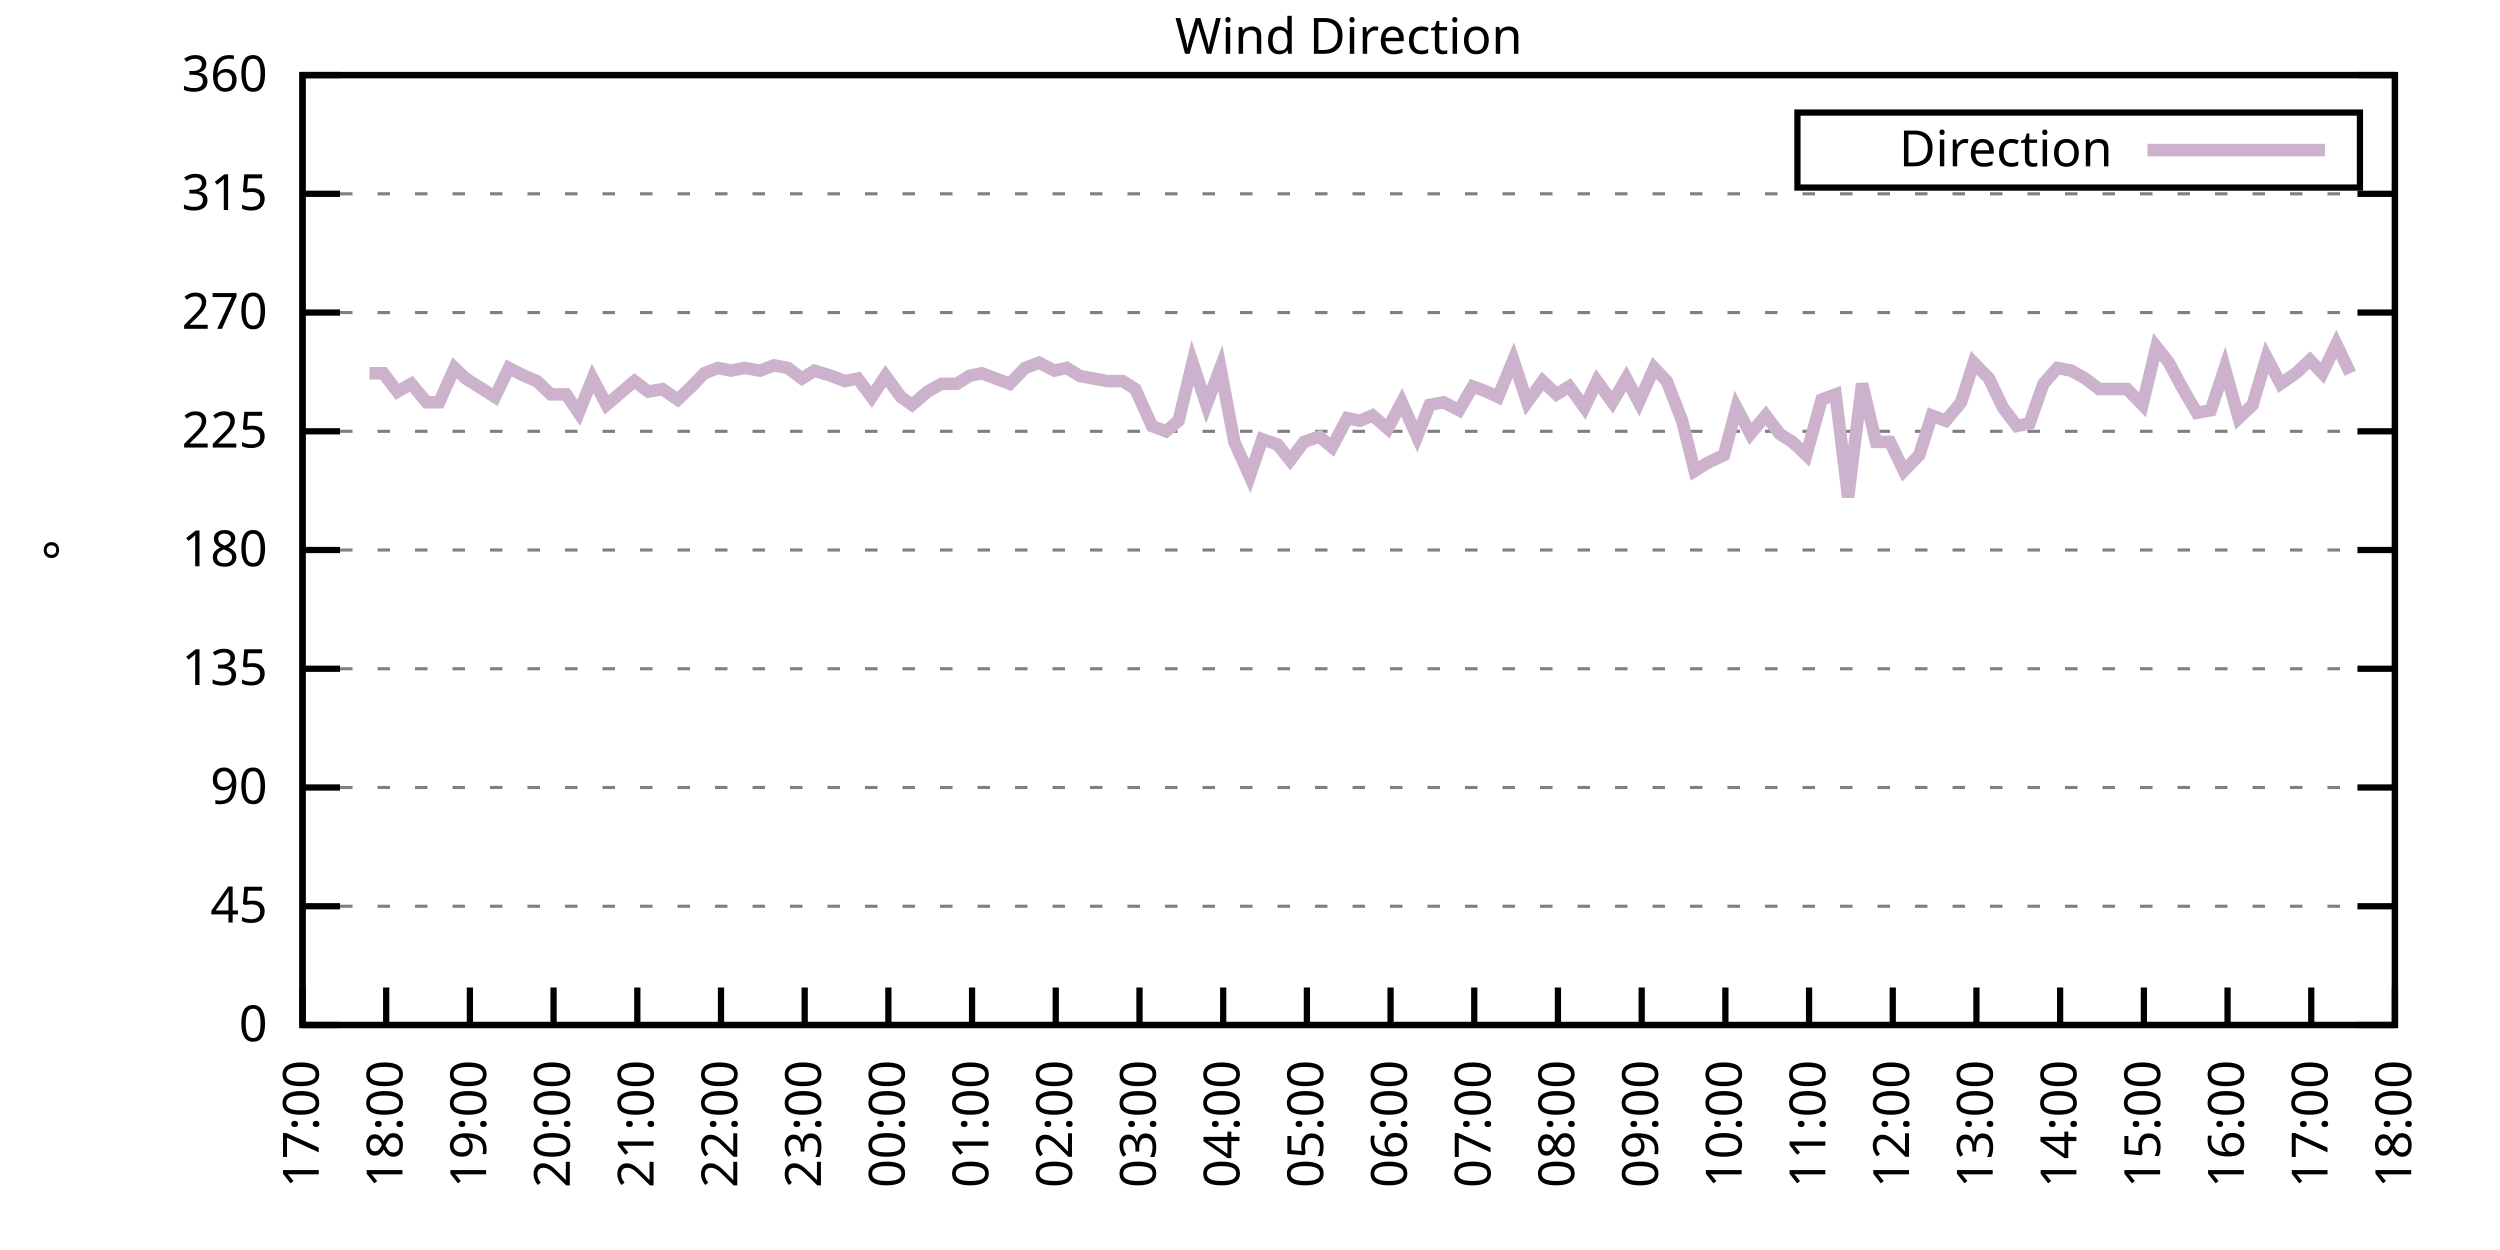
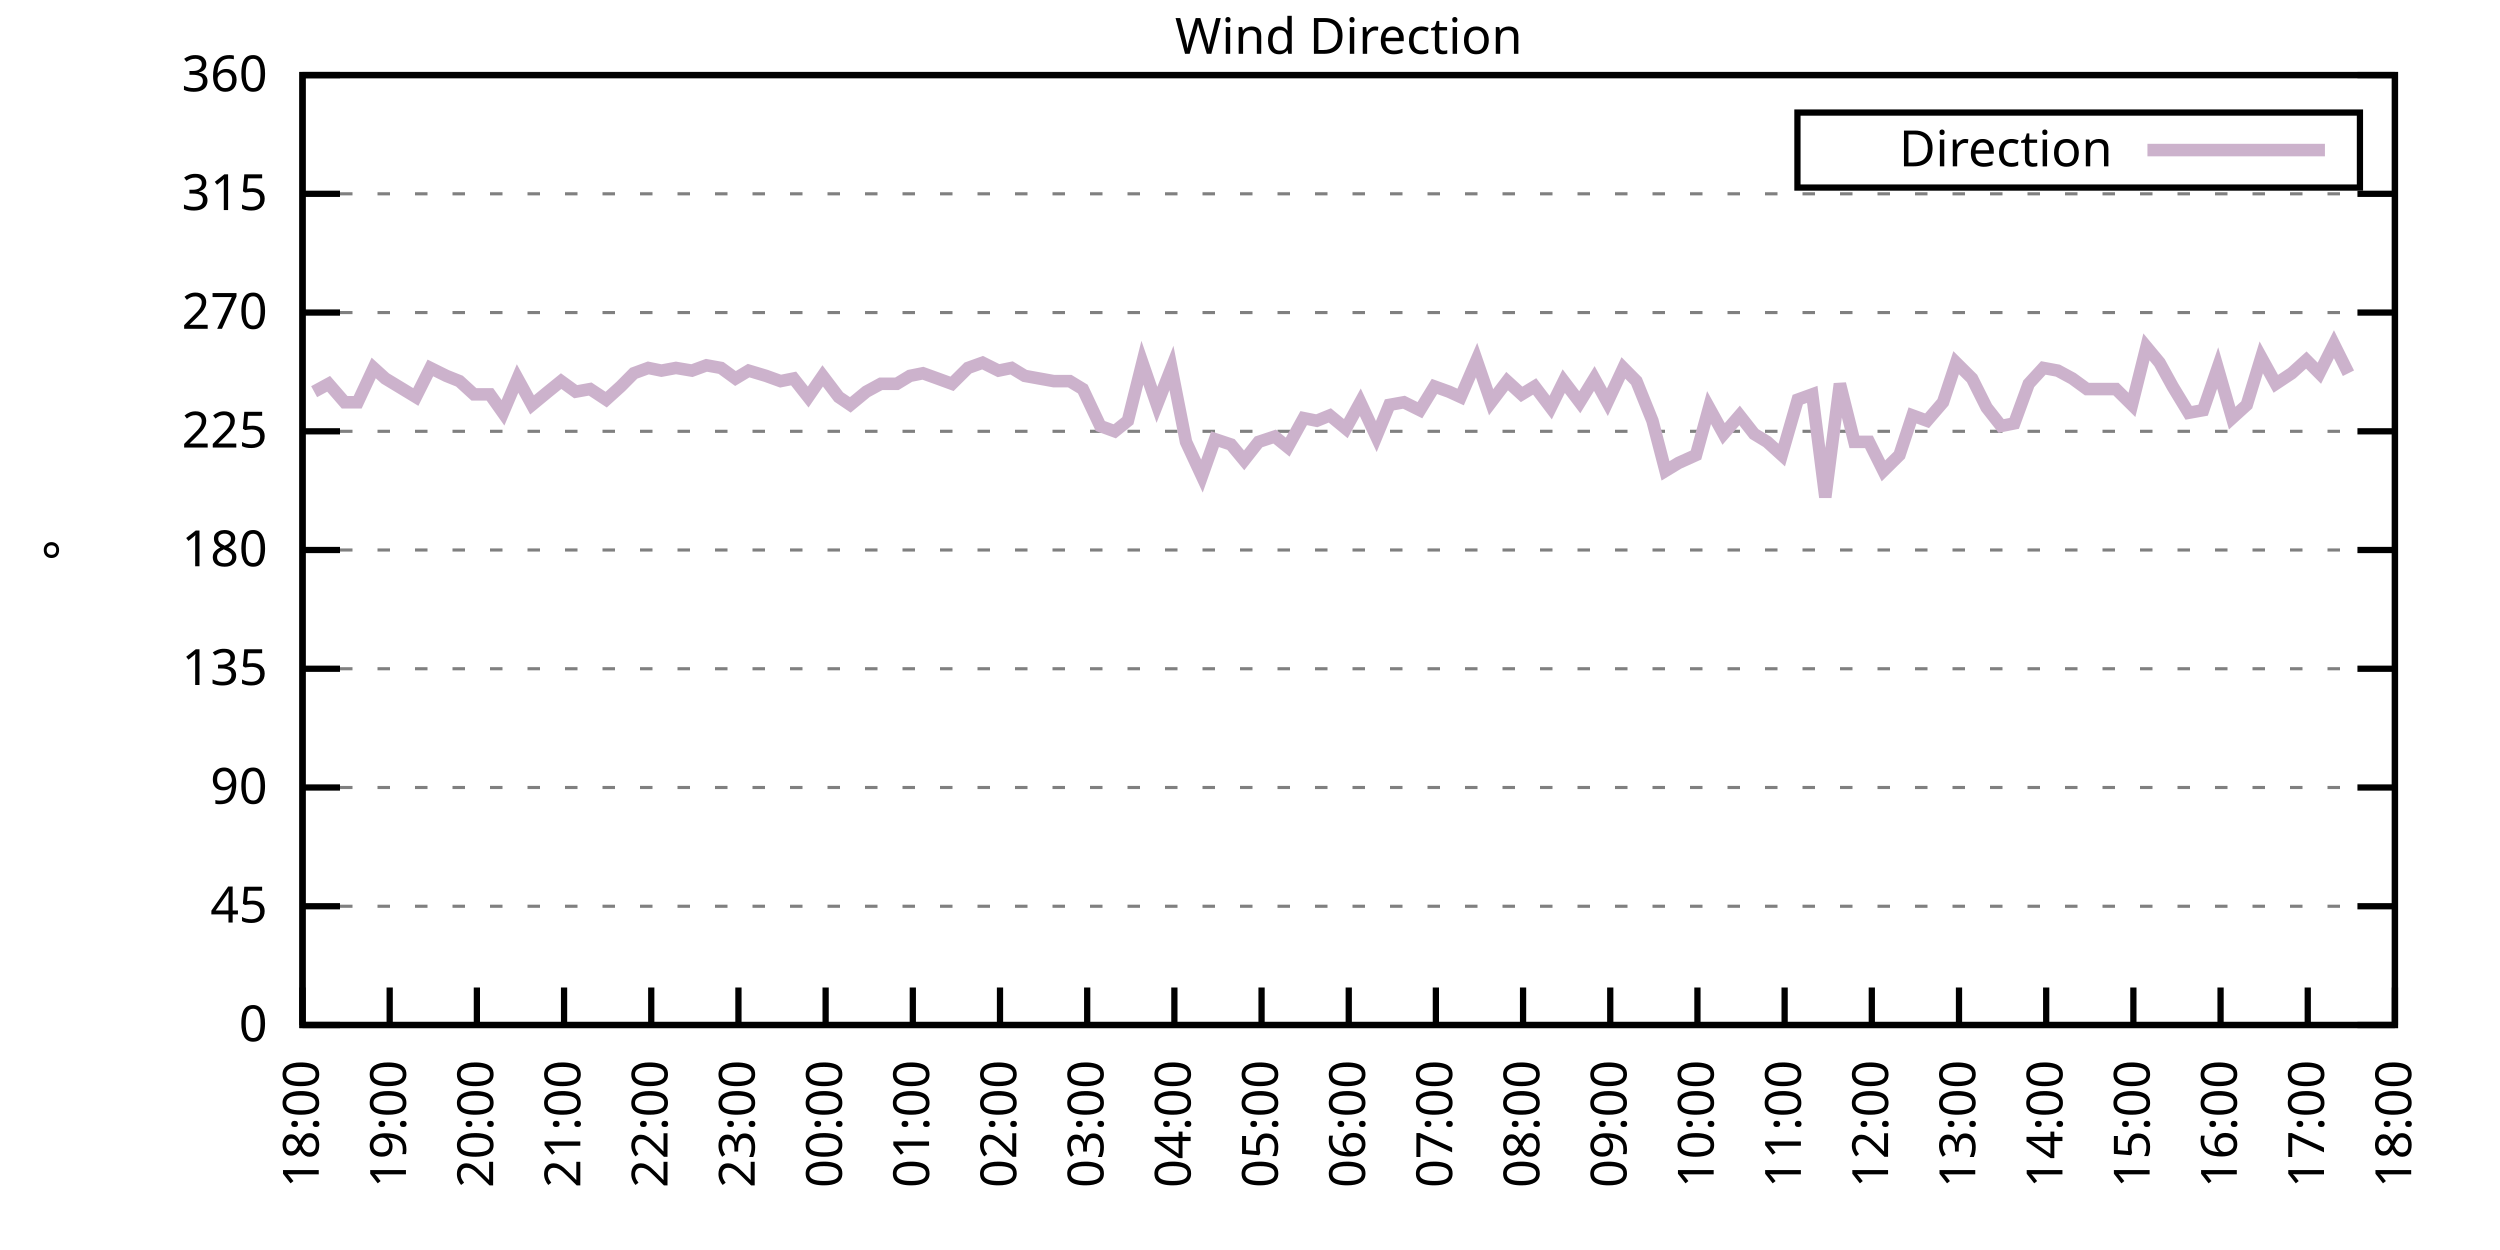
<svg xmlns="http://www.w3.org/2000/svg" xmlns:xlink="http://www.w3.org/1999/xlink" width="400" height="200" viewBox="0 0 400 200">
  <g id="gnuplot_canvas">
    <rect x="0" y="0" width="400" height="200" fill="none" />
    <defs>
      <circle id="gpDot" r="0.5" stroke-width="0.5" stroke="currentColor" />
      <path id="gpPt0" stroke-width="0.333" stroke="currentColor" d="M-1,0 h2 M0,-1 v2" />
      <path id="gpPt1" stroke-width="0.333" stroke="currentColor" d="M-1,-1 L1,1 M1,-1 L-1,1" />
      <path id="gpPt2" stroke-width="0.333" stroke="currentColor" d="M-1,0 L1,0 M0,-1 L0,1 M-1,-1 L1,1 M-1,1 L1,-1" />
      <rect id="gpPt3" stroke-width="0.333" stroke="currentColor" x="-1" y="-1" width="2" height="2" />
      <rect id="gpPt4" stroke-width="0.333" stroke="currentColor" fill="currentColor" x="-1" y="-1" width="2" height="2" />
      <circle id="gpPt5" stroke-width="0.333" stroke="currentColor" cx="0" cy="0" r="1" />
      <use xlink:href="#gpPt5" id="gpPt6" fill="currentColor" stroke="none" />
      <path id="gpPt7" stroke-width="0.333" stroke="currentColor" d="M0,-1.33 L-1.33,0.67 L1.33,0.67 z" />
      <use xlink:href="#gpPt7" id="gpPt8" fill="currentColor" stroke="none" />
      <use xlink:href="#gpPt7" id="gpPt9" stroke="currentColor" transform="rotate(180)" />
      <use xlink:href="#gpPt9" id="gpPt10" fill="currentColor" stroke="none" />
      <use xlink:href="#gpPt3" id="gpPt11" stroke="currentColor" transform="rotate(45)" />
      <use xlink:href="#gpPt11" id="gpPt12" fill="currentColor" stroke="none" />
      <path id="gpPt13" stroke-width="0.333" stroke="currentColor" d="M0,1.330 L1.265,0.411 L0.782,-1.067 L-0.782,-1.076 L-1.265,0.411 z" />
      <use xlink:href="#gpPt13" id="gpPt14" fill="currentColor" stroke="none" />
      <filter id="textbox" filterUnits="objectBoundingBox" x="0" y="0" height="1" width="1">
        <feFlood flood-color="white" flood-opacity="1" result="bgnd" />
        <feComposite in="SourceGraphic" in2="bgnd" operator="atop" />
      </filter>
      <filter id="greybox" filterUnits="objectBoundingBox" x="0" y="0" height="1" width="1">
        <feFlood flood-color="lightgrey" flood-opacity="1" result="grey" />
        <feComposite in="SourceGraphic" in2="grey" operator="atop" />
      </filter>
    </defs>
    <g fill="none" color="white" stroke="currentColor" stroke-width="1.00" stroke-linecap="butt" stroke-linejoin="miter">
</g>
    <g fill="none" color="black" stroke="currentColor" stroke-width="1.00" stroke-linecap="butt" stroke-linejoin="miter">
      <g stroke="none" shape-rendering="crispEdges">
        <polygon fill="rgb(255, 255, 255)" points="48.40,164.00 383.18,164.00 383.18,12.02 48.40,12.02 " />
      </g>
    </g>
    <g fill="none" color="black" stroke="currentColor" stroke-width="1.00" stroke-linecap="butt" stroke-linejoin="miter">
</g>
    <g fill="none" color="black" stroke="black" stroke-width="0.50" stroke-linecap="butt" stroke-linejoin="miter">
</g>
    <g fill="none" color="gray" stroke="currentColor" stroke-width="0.50" stroke-linecap="butt" stroke-linejoin="miter">
      <path stroke="gray" stroke-dasharray="2,4" class="gridline" d="M48.40,164.00 L383.19,164.00  " />
    </g>
    <g fill="none" color="gray" stroke="gray" stroke-width="1.00" stroke-linecap="butt" stroke-linejoin="miter">
</g>
    <g fill="none" color="black" stroke="currentColor" stroke-width="1.00" stroke-linecap="butt" stroke-linejoin="miter">
      <path stroke="black" d="M48.40,164.00 L54.40,164.00 M383.19,164.00 L377.19,164.00  " />
      <g transform="translate(42.80,166.60)" stroke="none" fill="black" font-family="Sans" font-size="8.00" text-anchor="end">
        <text>
          <tspan font-family="Sans"> 0</tspan>
        </text>
      </g>
    </g>
    <g fill="none" color="black" stroke="currentColor" stroke-width="1.00" stroke-linecap="butt" stroke-linejoin="miter">
</g>
    <g fill="none" color="black" stroke="black" stroke-width="0.50" stroke-linecap="butt" stroke-linejoin="miter">
</g>
    <g fill="none" color="gray" stroke="currentColor" stroke-width="0.50" stroke-linecap="butt" stroke-linejoin="miter">
      <path stroke="gray" stroke-dasharray="2,4" class="gridline" d="M48.40,145.00 L383.19,145.00  " />
    </g>
    <g fill="none" color="gray" stroke="gray" stroke-width="1.00" stroke-linecap="butt" stroke-linejoin="miter">
</g>
    <g fill="none" color="black" stroke="currentColor" stroke-width="1.00" stroke-linecap="butt" stroke-linejoin="miter">
      <path stroke="black" d="M48.40,145.00 L54.40,145.00 M383.19,145.00 L377.19,145.00  " />
      <g transform="translate(42.80,147.60)" stroke="none" fill="black" font-family="Sans" font-size="8.00" text-anchor="end">
        <text>
          <tspan font-family="Sans"> 45</tspan>
        </text>
      </g>
    </g>
    <g fill="none" color="black" stroke="currentColor" stroke-width="1.00" stroke-linecap="butt" stroke-linejoin="miter">
</g>
    <g fill="none" color="black" stroke="black" stroke-width="0.50" stroke-linecap="butt" stroke-linejoin="miter">
</g>
    <g fill="none" color="gray" stroke="currentColor" stroke-width="0.50" stroke-linecap="butt" stroke-linejoin="miter">
      <path stroke="gray" stroke-dasharray="2,4" class="gridline" d="M48.40,126.00 L383.19,126.00  " />
    </g>
    <g fill="none" color="gray" stroke="gray" stroke-width="1.00" stroke-linecap="butt" stroke-linejoin="miter">
</g>
    <g fill="none" color="black" stroke="currentColor" stroke-width="1.00" stroke-linecap="butt" stroke-linejoin="miter">
      <path stroke="black" d="M48.40,126.00 L54.40,126.00 M383.19,126.00 L377.19,126.00  " />
      <g transform="translate(42.80,128.60)" stroke="none" fill="black" font-family="Sans" font-size="8.00" text-anchor="end">
        <text>
          <tspan font-family="Sans"> 90</tspan>
        </text>
      </g>
    </g>
    <g fill="none" color="black" stroke="currentColor" stroke-width="1.00" stroke-linecap="butt" stroke-linejoin="miter">
</g>
    <g fill="none" color="black" stroke="black" stroke-width="0.50" stroke-linecap="butt" stroke-linejoin="miter">
</g>
    <g fill="none" color="gray" stroke="currentColor" stroke-width="0.50" stroke-linecap="butt" stroke-linejoin="miter">
      <path stroke="gray" stroke-dasharray="2,4" class="gridline" d="M48.40,107.00 L383.19,107.00  " />
    </g>
    <g fill="none" color="gray" stroke="gray" stroke-width="1.00" stroke-linecap="butt" stroke-linejoin="miter">
</g>
    <g fill="none" color="black" stroke="currentColor" stroke-width="1.00" stroke-linecap="butt" stroke-linejoin="miter">
      <path stroke="black" d="M48.40,107.00 L54.40,107.00 M383.19,107.00 L377.19,107.00  " />
      <g transform="translate(42.80,109.60)" stroke="none" fill="black" font-family="Sans" font-size="8.00" text-anchor="end">
        <text>
          <tspan font-family="Sans"> 135</tspan>
        </text>
      </g>
    </g>
    <g fill="none" color="black" stroke="currentColor" stroke-width="1.00" stroke-linecap="butt" stroke-linejoin="miter">
</g>
    <g fill="none" color="black" stroke="black" stroke-width="0.50" stroke-linecap="butt" stroke-linejoin="miter">
</g>
    <g fill="none" color="gray" stroke="currentColor" stroke-width="0.50" stroke-linecap="butt" stroke-linejoin="miter">
      <path stroke="gray" stroke-dasharray="2,4" class="gridline" d="M48.40,88.00 L383.19,88.00  " />
    </g>
    <g fill="none" color="gray" stroke="gray" stroke-width="1.00" stroke-linecap="butt" stroke-linejoin="miter">
</g>
    <g fill="none" color="black" stroke="currentColor" stroke-width="1.00" stroke-linecap="butt" stroke-linejoin="miter">
      <path stroke="black" d="M48.40,88.00 L54.40,88.00 M383.19,88.00 L377.19,88.00  " />
      <g transform="translate(42.80,90.60)" stroke="none" fill="black" font-family="Sans" font-size="8.00" text-anchor="end">
        <text>
          <tspan font-family="Sans"> 180</tspan>
        </text>
      </g>
    </g>
    <g fill="none" color="black" stroke="currentColor" stroke-width="1.00" stroke-linecap="butt" stroke-linejoin="miter">
</g>
    <g fill="none" color="black" stroke="black" stroke-width="0.50" stroke-linecap="butt" stroke-linejoin="miter">
</g>
    <g fill="none" color="gray" stroke="currentColor" stroke-width="0.50" stroke-linecap="butt" stroke-linejoin="miter">
      <path stroke="gray" stroke-dasharray="2,4" class="gridline" d="M48.40,69.01 L383.19,69.01  " />
    </g>
    <g fill="none" color="gray" stroke="gray" stroke-width="1.00" stroke-linecap="butt" stroke-linejoin="miter">
</g>
    <g fill="none" color="black" stroke="currentColor" stroke-width="1.00" stroke-linecap="butt" stroke-linejoin="miter">
      <path stroke="black" d="M48.40,69.01 L54.40,69.01 M383.19,69.01 L377.19,69.01  " />
      <g transform="translate(42.80,71.61)" stroke="none" fill="black" font-family="Sans" font-size="8.00" text-anchor="end">
        <text>
          <tspan font-family="Sans"> 225</tspan>
        </text>
      </g>
    </g>
    <g fill="none" color="black" stroke="currentColor" stroke-width="1.00" stroke-linecap="butt" stroke-linejoin="miter">
</g>
    <g fill="none" color="black" stroke="black" stroke-width="0.50" stroke-linecap="butt" stroke-linejoin="miter">
</g>
    <g fill="none" color="gray" stroke="currentColor" stroke-width="0.50" stroke-linecap="butt" stroke-linejoin="miter">
      <path stroke="gray" stroke-dasharray="2,4" class="gridline" d="M48.40,50.01 L383.19,50.01  " />
    </g>
    <g fill="none" color="gray" stroke="gray" stroke-width="1.00" stroke-linecap="butt" stroke-linejoin="miter">
</g>
    <g fill="none" color="black" stroke="currentColor" stroke-width="1.00" stroke-linecap="butt" stroke-linejoin="miter">
      <path stroke="black" d="M48.40,50.01 L54.40,50.01 M383.19,50.01 L377.19,50.01  " />
      <g transform="translate(42.80,52.61)" stroke="none" fill="black" font-family="Sans" font-size="8.00" text-anchor="end">
        <text>
          <tspan font-family="Sans"> 270</tspan>
        </text>
      </g>
    </g>
    <g fill="none" color="black" stroke="currentColor" stroke-width="1.00" stroke-linecap="butt" stroke-linejoin="miter">
</g>
    <g fill="none" color="black" stroke="black" stroke-width="0.50" stroke-linecap="butt" stroke-linejoin="miter">
</g>
    <g fill="none" color="gray" stroke="currentColor" stroke-width="0.50" stroke-linecap="butt" stroke-linejoin="miter">
      <path stroke="gray" stroke-dasharray="2,4" class="gridline" d="M48.40,31.01 L383.19,31.01  " />
    </g>
    <g fill="none" color="gray" stroke="gray" stroke-width="1.00" stroke-linecap="butt" stroke-linejoin="miter">
</g>
    <g fill="none" color="black" stroke="currentColor" stroke-width="1.00" stroke-linecap="butt" stroke-linejoin="miter">
      <path stroke="black" d="M48.40,31.01 L54.40,31.01 M383.19,31.01 L377.19,31.01  " />
      <g transform="translate(42.80,33.61)" stroke="none" fill="black" font-family="Sans" font-size="8.00" text-anchor="end">
        <text>
          <tspan font-family="Sans"> 315</tspan>
        </text>
      </g>
    </g>
    <g fill="none" color="black" stroke="currentColor" stroke-width="1.00" stroke-linecap="butt" stroke-linejoin="miter">
</g>
    <g fill="none" color="black" stroke="black" stroke-width="0.50" stroke-linecap="butt" stroke-linejoin="miter">
</g>
    <g fill="none" color="gray" stroke="currentColor" stroke-width="0.50" stroke-linecap="butt" stroke-linejoin="miter">
      <path stroke="gray" stroke-dasharray="2,4" class="gridline" d="M48.40,12.01 L383.19,12.01  " />
    </g>
    <g fill="none" color="gray" stroke="gray" stroke-width="1.00" stroke-linecap="butt" stroke-linejoin="miter">
</g>
    <g fill="none" color="black" stroke="currentColor" stroke-width="1.00" stroke-linecap="butt" stroke-linejoin="miter">
      <path stroke="black" d="M48.40,12.01 L54.40,12.01 M383.19,12.01 L377.19,12.01  " />
      <g transform="translate(42.80,14.61)" stroke="none" fill="black" font-family="Sans" font-size="8.00" text-anchor="end">
        <text>
          <tspan font-family="Sans"> 360</tspan>
        </text>
      </g>
    </g>
    <g fill="none" color="black" stroke="currentColor" stroke-width="1.00" stroke-linecap="butt" stroke-linejoin="miter">
      <path stroke="black" d="M48.40,164.00 L48.40,158.00  " />
      <g transform="translate(51.00,169.60) rotate(270.00)" stroke="none" fill="black" font-family="Sans" font-size="8.00" text-anchor="end">
        <text>
-           <tspan font-family="Sans">17:00</tspan>
-         </text>
-       </g>
-     </g>
-     <g fill="none" color="black" stroke="currentColor" stroke-width="1.00" stroke-linecap="butt" stroke-linejoin="miter">
-       <path stroke="black" d="M61.79,164.00 L61.79,158.00  " />
-       <g transform="translate(64.39,169.60) rotate(270.00)" stroke="none" fill="black" font-family="Sans" font-size="8.00" text-anchor="end">
-         <text>
          <tspan font-family="Sans">18:00</tspan>
        </text>
      </g>
    </g>
    <g fill="none" color="black" stroke="currentColor" stroke-width="1.00" stroke-linecap="butt" stroke-linejoin="miter">
-       <path stroke="black" d="M75.18,164.00 L75.18,158.00  " />
-       <g transform="translate(77.78,169.60) rotate(270.00)" stroke="none" fill="black" font-family="Sans" font-size="8.00" text-anchor="end">
+       <path stroke="black" d="M62.35,164.00 L62.35,158.00  " />
+       <g transform="translate(64.95,169.60) rotate(270.00)" stroke="none" fill="black" font-family="Sans" font-size="8.00" text-anchor="end">
        <text>
          <tspan font-family="Sans">19:00</tspan>
        </text>
      </g>
    </g>
    <g fill="none" color="black" stroke="currentColor" stroke-width="1.00" stroke-linecap="butt" stroke-linejoin="miter">
-       <path stroke="black" d="M88.57,164.00 L88.57,158.00  " />
-       <g transform="translate(91.17,169.60) rotate(270.00)" stroke="none" fill="black" font-family="Sans" font-size="8.00" text-anchor="end">
+       <path stroke="black" d="M76.30,164.00 L76.30,158.00  " />
+       <g transform="translate(78.90,169.60) rotate(270.00)" stroke="none" fill="black" font-family="Sans" font-size="8.00" text-anchor="end">
        <text>
          <tspan font-family="Sans">20:00</tspan>
        </text>
      </g>
    </g>
    <g fill="none" color="black" stroke="currentColor" stroke-width="1.00" stroke-linecap="butt" stroke-linejoin="miter">
-       <path stroke="black" d="M101.97,164.00 L101.97,158.00  " />
-       <g transform="translate(104.57,169.60) rotate(270.00)" stroke="none" fill="black" font-family="Sans" font-size="8.00" text-anchor="end">
+       <path stroke="black" d="M90.25,164.00 L90.25,158.00  " />
+       <g transform="translate(92.85,169.60) rotate(270.00)" stroke="none" fill="black" font-family="Sans" font-size="8.00" text-anchor="end">
        <text>
          <tspan font-family="Sans">21:00</tspan>
        </text>
      </g>
    </g>
    <g fill="none" color="black" stroke="currentColor" stroke-width="1.00" stroke-linecap="butt" stroke-linejoin="miter">
-       <path stroke="black" d="M115.36,164.00 L115.36,158.00  " />
-       <g transform="translate(117.96,169.60) rotate(270.00)" stroke="none" fill="black" font-family="Sans" font-size="8.00" text-anchor="end">
+       <path stroke="black" d="M104.20,164.00 L104.20,158.00  " />
+       <g transform="translate(106.80,169.60) rotate(270.00)" stroke="none" fill="black" font-family="Sans" font-size="8.00" text-anchor="end">
        <text>
          <tspan font-family="Sans">22:00</tspan>
        </text>
      </g>
    </g>
    <g fill="none" color="black" stroke="currentColor" stroke-width="1.00" stroke-linecap="butt" stroke-linejoin="miter">
-       <path stroke="black" d="M128.75,164.00 L128.75,158.00  " />
-       <g transform="translate(131.35,169.60) rotate(270.00)" stroke="none" fill="black" font-family="Sans" font-size="8.00" text-anchor="end">
+       <path stroke="black" d="M118.15,164.00 L118.15,158.00  " />
+       <g transform="translate(120.75,169.60) rotate(270.00)" stroke="none" fill="black" font-family="Sans" font-size="8.00" text-anchor="end">
        <text>
          <tspan font-family="Sans">23:00</tspan>
        </text>
      </g>
    </g>
    <g fill="none" color="black" stroke="currentColor" stroke-width="1.00" stroke-linecap="butt" stroke-linejoin="miter">
-       <path stroke="black" d="M142.14,164.00 L142.14,158.00  " />
-       <g transform="translate(144.74,169.60) rotate(270.00)" stroke="none" fill="black" font-family="Sans" font-size="8.00" text-anchor="end">
+       <path stroke="black" d="M132.10,164.00 L132.10,158.00  " />
+       <g transform="translate(134.70,169.60) rotate(270.00)" stroke="none" fill="black" font-family="Sans" font-size="8.00" text-anchor="end">
        <text>
          <tspan font-family="Sans">00:00</tspan>
        </text>
      </g>
    </g>
    <g fill="none" color="black" stroke="currentColor" stroke-width="1.00" stroke-linecap="butt" stroke-linejoin="miter">
-       <path stroke="black" d="M155.53,164.00 L155.53,158.00  " />
-       <g transform="translate(158.13,169.60) rotate(270.00)" stroke="none" fill="black" font-family="Sans" font-size="8.00" text-anchor="end">
+       <path stroke="black" d="M146.05,164.00 L146.05,158.00  " />
+       <g transform="translate(148.65,169.60) rotate(270.00)" stroke="none" fill="black" font-family="Sans" font-size="8.00" text-anchor="end">
        <text>
          <tspan font-family="Sans">01:00</tspan>
        </text>
      </g>
    </g>
    <g fill="none" color="black" stroke="currentColor" stroke-width="1.00" stroke-linecap="butt" stroke-linejoin="miter">
-       <path stroke="black" d="M168.92,164.00 L168.92,158.00  " />
-       <g transform="translate(171.52,169.60) rotate(270.00)" stroke="none" fill="black" font-family="Sans" font-size="8.00" text-anchor="end">
+       <path stroke="black" d="M160.00,164.00 L160.00,158.00  " />
+       <g transform="translate(162.60,169.60) rotate(270.00)" stroke="none" fill="black" font-family="Sans" font-size="8.00" text-anchor="end">
        <text>
          <tspan font-family="Sans">02:00</tspan>
        </text>
      </g>
    </g>
    <g fill="none" color="black" stroke="currentColor" stroke-width="1.00" stroke-linecap="butt" stroke-linejoin="miter">
-       <path stroke="black" d="M182.32,164.00 L182.32,158.00  " />
-       <g transform="translate(184.92,169.60) rotate(270.00)" stroke="none" fill="black" font-family="Sans" font-size="8.00" text-anchor="end">
+       <path stroke="black" d="M173.95,164.00 L173.95,158.00  " />
+       <g transform="translate(176.55,169.60) rotate(270.00)" stroke="none" fill="black" font-family="Sans" font-size="8.00" text-anchor="end">
        <text>
          <tspan font-family="Sans">03:00</tspan>
        </text>
      </g>
    </g>
    <g fill="none" color="black" stroke="currentColor" stroke-width="1.00" stroke-linecap="butt" stroke-linejoin="miter">
-       <path stroke="black" d="M195.71,164.00 L195.71,158.00  " />
-       <g transform="translate(198.31,169.60) rotate(270.00)" stroke="none" fill="black" font-family="Sans" font-size="8.00" text-anchor="end">
+       <path stroke="black" d="M187.90,164.00 L187.90,158.00  " />
+       <g transform="translate(190.50,169.60) rotate(270.00)" stroke="none" fill="black" font-family="Sans" font-size="8.00" text-anchor="end">
        <text>
          <tspan font-family="Sans">04:00</tspan>
        </text>
      </g>
    </g>
    <g fill="none" color="black" stroke="currentColor" stroke-width="1.00" stroke-linecap="butt" stroke-linejoin="miter">
-       <path stroke="black" d="M209.10,164.00 L209.10,158.00  " />
-       <g transform="translate(211.70,169.60) rotate(270.00)" stroke="none" fill="black" font-family="Sans" font-size="8.00" text-anchor="end">
+       <path stroke="black" d="M201.85,164.00 L201.85,158.00  " />
+       <g transform="translate(204.45,169.60) rotate(270.00)" stroke="none" fill="black" font-family="Sans" font-size="8.00" text-anchor="end">
        <text>
          <tspan font-family="Sans">05:00</tspan>
        </text>
      </g>
    </g>
    <g fill="none" color="black" stroke="currentColor" stroke-width="1.00" stroke-linecap="butt" stroke-linejoin="miter">
-       <path stroke="black" d="M222.49,164.00 L222.49,158.00  " />
-       <g transform="translate(225.09,169.60) rotate(270.00)" stroke="none" fill="black" font-family="Sans" font-size="8.00" text-anchor="end">
+       <path stroke="black" d="M215.80,164.00 L215.80,158.00  " />
+       <g transform="translate(218.40,169.60) rotate(270.00)" stroke="none" fill="black" font-family="Sans" font-size="8.00" text-anchor="end">
        <text>
          <tspan font-family="Sans">06:00</tspan>
        </text>
      </g>
    </g>
    <g fill="none" color="black" stroke="currentColor" stroke-width="1.00" stroke-linecap="butt" stroke-linejoin="miter">
-       <path stroke="black" d="M235.88,164.00 L235.88,158.00  " />
-       <g transform="translate(238.48,169.60) rotate(270.00)" stroke="none" fill="black" font-family="Sans" font-size="8.00" text-anchor="end">
+       <path stroke="black" d="M229.74,164.00 L229.74,158.00  " />
+       <g transform="translate(232.34,169.60) rotate(270.00)" stroke="none" fill="black" font-family="Sans" font-size="8.00" text-anchor="end">
        <text>
          <tspan font-family="Sans">07:00</tspan>
        </text>
      </g>
    </g>
    <g fill="none" color="black" stroke="currentColor" stroke-width="1.00" stroke-linecap="butt" stroke-linejoin="miter">
-       <path stroke="black" d="M249.27,164.00 L249.27,158.00  " />
-       <g transform="translate(251.87,169.60) rotate(270.00)" stroke="none" fill="black" font-family="Sans" font-size="8.00" text-anchor="end">
+       <path stroke="black" d="M243.69,164.00 L243.69,158.00  " />
+       <g transform="translate(246.29,169.60) rotate(270.00)" stroke="none" fill="black" font-family="Sans" font-size="8.00" text-anchor="end">
        <text>
          <tspan font-family="Sans">08:00</tspan>
        </text>
      </g>
    </g>
    <g fill="none" color="black" stroke="currentColor" stroke-width="1.00" stroke-linecap="butt" stroke-linejoin="miter">
-       <path stroke="black" d="M262.67,164.00 L262.67,158.00  " />
-       <g transform="translate(265.27,169.60) rotate(270.00)" stroke="none" fill="black" font-family="Sans" font-size="8.00" text-anchor="end">
+       <path stroke="black" d="M257.64,164.00 L257.64,158.00  " />
+       <g transform="translate(260.24,169.60) rotate(270.00)" stroke="none" fill="black" font-family="Sans" font-size="8.00" text-anchor="end">
        <text>
          <tspan font-family="Sans">09:00</tspan>
        </text>
      </g>
    </g>
    <g fill="none" color="black" stroke="currentColor" stroke-width="1.00" stroke-linecap="butt" stroke-linejoin="miter">
-       <path stroke="black" d="M276.06,164.00 L276.06,158.00  " />
-       <g transform="translate(278.66,169.60) rotate(270.00)" stroke="none" fill="black" font-family="Sans" font-size="8.00" text-anchor="end">
+       <path stroke="black" d="M271.59,164.00 L271.59,158.00  " />
+       <g transform="translate(274.19,169.60) rotate(270.00)" stroke="none" fill="black" font-family="Sans" font-size="8.00" text-anchor="end">
        <text>
          <tspan font-family="Sans">10:00</tspan>
        </text>
      </g>
    </g>
    <g fill="none" color="black" stroke="currentColor" stroke-width="1.00" stroke-linecap="butt" stroke-linejoin="miter">
-       <path stroke="black" d="M289.45,164.00 L289.45,158.00  " />
-       <g transform="translate(292.05,169.60) rotate(270.00)" stroke="none" fill="black" font-family="Sans" font-size="8.00" text-anchor="end">
+       <path stroke="black" d="M285.54,164.00 L285.54,158.00  " />
+       <g transform="translate(288.14,169.60) rotate(270.00)" stroke="none" fill="black" font-family="Sans" font-size="8.00" text-anchor="end">
        <text>
          <tspan font-family="Sans">11:00</tspan>
        </text>
      </g>
    </g>
    <g fill="none" color="black" stroke="currentColor" stroke-width="1.00" stroke-linecap="butt" stroke-linejoin="miter">
-       <path stroke="black" d="M302.84,164.00 L302.84,158.00  " />
-       <g transform="translate(305.44,169.60) rotate(270.00)" stroke="none" fill="black" font-family="Sans" font-size="8.00" text-anchor="end">
+       <path stroke="black" d="M299.49,164.00 L299.49,158.00  " />
+       <g transform="translate(302.09,169.60) rotate(270.00)" stroke="none" fill="black" font-family="Sans" font-size="8.00" text-anchor="end">
        <text>
          <tspan font-family="Sans">12:00</tspan>
        </text>
      </g>
    </g>
    <g fill="none" color="black" stroke="currentColor" stroke-width="1.00" stroke-linecap="butt" stroke-linejoin="miter">
-       <path stroke="black" d="M316.23,164.00 L316.23,158.00  " />
-       <g transform="translate(318.83,169.60) rotate(270.00)" stroke="none" fill="black" font-family="Sans" font-size="8.00" text-anchor="end">
+       <path stroke="black" d="M313.44,164.00 L313.44,158.00  " />
+       <g transform="translate(316.04,169.60) rotate(270.00)" stroke="none" fill="black" font-family="Sans" font-size="8.00" text-anchor="end">
        <text>
          <tspan font-family="Sans">13:00</tspan>
        </text>
      </g>
    </g>
    <g fill="none" color="black" stroke="currentColor" stroke-width="1.00" stroke-linecap="butt" stroke-linejoin="miter">
-       <path stroke="black" d="M329.62,164.00 L329.62,158.00  " />
-       <g transform="translate(332.22,169.60) rotate(270.00)" stroke="none" fill="black" font-family="Sans" font-size="8.00" text-anchor="end">
+       <path stroke="black" d="M327.39,164.00 L327.39,158.00  " />
+       <g transform="translate(329.99,169.60) rotate(270.00)" stroke="none" fill="black" font-family="Sans" font-size="8.00" text-anchor="end">
        <text>
          <tspan font-family="Sans">14:00</tspan>
        </text>
      </g>
    </g>
    <g fill="none" color="black" stroke="currentColor" stroke-width="1.00" stroke-linecap="butt" stroke-linejoin="miter">
-       <path stroke="black" d="M343.02,164.00 L343.02,158.00  " />
-       <g transform="translate(345.62,169.60) rotate(270.00)" stroke="none" fill="black" font-family="Sans" font-size="8.00" text-anchor="end">
+       <path stroke="black" d="M341.34,164.00 L341.34,158.00  " />
+       <g transform="translate(343.94,169.60) rotate(270.00)" stroke="none" fill="black" font-family="Sans" font-size="8.00" text-anchor="end">
        <text>
          <tspan font-family="Sans">15:00</tspan>
        </text>
      </g>
    </g>
    <g fill="none" color="black" stroke="currentColor" stroke-width="1.00" stroke-linecap="butt" stroke-linejoin="miter">
-       <path stroke="black" d="M356.41,164.00 L356.41,158.00  " />
-       <g transform="translate(359.01,169.60) rotate(270.00)" stroke="none" fill="black" font-family="Sans" font-size="8.00" text-anchor="end">
+       <path stroke="black" d="M355.29,164.00 L355.29,158.00  " />
+       <g transform="translate(357.89,169.60) rotate(270.00)" stroke="none" fill="black" font-family="Sans" font-size="8.00" text-anchor="end">
        <text>
          <tspan font-family="Sans">16:00</tspan>
        </text>
      </g>
    </g>
    <g fill="none" color="black" stroke="currentColor" stroke-width="1.00" stroke-linecap="butt" stroke-linejoin="miter">
-       <path stroke="black" d="M369.80,164.00 L369.80,158.00  " />
-       <g transform="translate(372.40,169.60) rotate(270.00)" stroke="none" fill="black" font-family="Sans" font-size="8.00" text-anchor="end">
+       <path stroke="black" d="M369.24,164.00 L369.24,158.00  " />
+       <g transform="translate(371.84,169.60) rotate(270.00)" stroke="none" fill="black" font-family="Sans" font-size="8.00" text-anchor="end">
        <text>
          <tspan font-family="Sans">17:00</tspan>
        </text>
      </g>
    </g>
    <g fill="none" color="black" stroke="currentColor" stroke-width="1.00" stroke-linecap="butt" stroke-linejoin="miter">
      <path stroke="black" d="M383.19,164.00 L383.19,158.00  " />
      <g transform="translate(385.79,169.60) rotate(270.00)" stroke="none" fill="black" font-family="Sans" font-size="8.00" text-anchor="end">
        <text>
          <tspan font-family="Sans">18:00</tspan>
        </text>
      </g>
    </g>
    <g fill="none" color="black" stroke="currentColor" stroke-width="1.00" stroke-linecap="butt" stroke-linejoin="miter">
</g>
    <g fill="none" color="black" stroke="currentColor" stroke-width="1.00" stroke-linecap="butt" stroke-linejoin="miter">
      <path stroke="black" d="M48.40,12.01 L48.40,164.00 L383.19,164.00 L383.19,12.01 L48.40,12.01 Z  " />
    </g>
    <g fill="none" color="black" stroke="currentColor" stroke-width="1.00" stroke-linecap="butt" stroke-linejoin="miter">
</g>
    <g fill="none" color="black" stroke="currentColor" stroke-width="1.00" stroke-linecap="butt" stroke-linejoin="miter">
      <path stroke="black" d="M287.59,30.01 L287.59,18.01 L377.59,18.01 L377.59,30.01 L287.59,30.01 Z  " />
    </g>
    <g id="Wind_direction_plot_1">
      <g fill="none" color="white" stroke="black" stroke-width="2.00" stroke-linecap="butt" stroke-linejoin="miter">
</g>
      <g fill="none" color="black" stroke="currentColor" stroke-width="2.00" stroke-linecap="butt" stroke-linejoin="miter">
        <g transform="translate(337.99,26.61)" stroke="none" fill="black" font-family="Sans" font-size="8.00" text-anchor="end">
          <text>
            <tspan font-family="Sans">Direction</tspan>
          </text>
        </g>
      </g>
      <g fill="none" color="black" stroke="currentColor" stroke-width="2.00" stroke-linecap="butt" stroke-linejoin="miter">
-         <path stroke="rgb(204, 178, 204)" d="M343.59,24.01 L371.99,24.01 M59.11,59.72 L61.35,59.72 L63.58,62.67 L65.81,61.41 L68.26,64.36 L70.27,64.36   L72.73,58.87 L74.51,60.56 L77.19,62.25 L79.20,63.52 L81.43,58.87 L83.89,60.14 L85.90,60.98 L88.13,63.10   L90.58,63.10 L92.59,66.05 L94.82,60.56 L97.06,64.78 L99.51,62.67 L101.52,60.98 L103.75,62.67 L105.98,62.25   L108.44,63.94 L110.67,61.83 L112.68,59.72 L114.91,58.87 L116.92,59.30 L119.15,58.87 L121.61,59.30 L123.84,58.45   L126.07,58.87 L128.30,60.56 L130.31,59.30 L132.99,60.14 L135.22,60.98 L137.23,60.56 L139.46,63.52 L141.69,60.14   L144.15,63.52 L145.94,64.78 L148.39,62.67 L150.62,61.41 L153.08,61.41 L155.09,60.14 L157.10,59.72 L159.33,60.56   L161.56,61.41 L164.01,58.87 L166.25,58.03 L168.70,59.30 L170.71,58.87 L172.72,60.14 L174.95,60.56 L177.18,60.98   L179.64,60.98 L181.65,62.25 L184.32,68.16 L186.56,69.01 L188.57,67.32 L190.80,58.03 L193.03,64.78 L195.26,58.87   L197.49,70.70 L199.95,76.18 L201.96,70.27 L204.41,71.12 L206.42,73.65 L208.65,70.70 L211.11,69.85 L213.12,71.54   L215.57,66.90 L217.58,67.32 L219.59,66.47 L222.04,68.58 L224.28,64.36 L226.73,69.85 L228.74,64.78 L230.97,64.36   L233.43,65.63 L235.66,61.83 L237.89,62.67 L239.68,63.52 L242.13,57.61 L244.36,64.36 L246.82,60.98 L249.05,63.10   L251.06,61.83 L253.51,65.21 L255.52,60.98 L257.98,64.36 L260.21,60.56 L262.22,64.36 L264.67,58.87 L266.68,60.98   L269.14,67.32 L271.15,75.34 L273.16,74.07 L275.83,72.81 L277.84,65.21 L280.07,69.43 L282.53,66.47 L284.76,69.43   L286.77,70.70 L289.00,72.81 L291.46,63.94 L293.69,63.10 L295.70,79.56 L297.93,61.41 L300.16,70.70 L302.39,70.70   L304.63,75.34 L307.08,72.81 L309.09,66.47 L311.32,67.32 L313.78,64.36 L315.79,58.03 L318.24,60.56 L320.47,65.21   L322.70,68.16 L324.71,67.74 L326.95,61.41 L329.18,58.87 L331.41,59.30 L333.64,60.56 L335.87,62.25 L340.34,62.25   L342.79,64.78 L345.02,55.50 L347.03,58.03 L349.04,61.83 L351.50,66.05 L353.73,65.63 L355.96,58.87 L358.19,66.90   L360.42,64.78 L362.66,57.18 L364.89,61.41 L367.34,59.72 L369.58,57.61 L371.58,59.72 L373.82,55.07 L376.05,59.72    " />
+         <path stroke="rgb(204, 178, 204)" d="M343.59,24.01 L371.99,24.01 M50.26,62.67 L52.58,61.41 L55.14,64.36 L57.23,64.36 L59.79,58.87 L61.65,60.56   L64.44,62.25 L66.53,63.52 L68.86,58.87 L71.42,60.14 L73.51,60.98 L75.83,63.10 L78.39,63.10 L80.48,66.05   L82.81,60.56 L85.13,64.78 L87.69,62.67 L89.78,60.98 L92.11,62.67 L94.43,62.25 L96.99,63.94 L99.32,61.83   L101.41,59.72 L103.73,58.87 L105.83,59.30 L108.15,58.87 L110.71,59.30 L113.03,58.45 L115.36,58.87 L117.68,60.56   L119.78,59.30 L122.57,60.14 L124.89,60.98 L126.98,60.56 L129.31,63.52 L131.63,60.14 L134.19,63.52 L136.05,64.78   L138.61,62.67 L140.93,61.41 L143.49,61.41 L145.58,60.14 L147.67,59.72 L150.00,60.56 L152.32,61.41 L154.88,58.87   L157.21,58.03 L159.76,59.30 L161.86,58.87 L163.95,60.14 L166.27,60.56 L168.60,60.98 L171.16,60.98 L173.25,62.25   L176.04,68.16 L178.36,69.01 L180.46,67.32 L182.78,58.03 L185.11,64.78 L187.43,58.87 L189.76,70.70 L192.31,76.18   L194.41,70.27 L196.96,71.12 L199.06,73.65 L201.38,70.70 L203.94,69.85 L206.03,71.54 L208.59,66.90 L210.68,67.32   L212.77,66.47 L215.33,68.58 L217.65,64.36 L220.21,69.85 L222.30,64.78 L224.63,64.36 L227.19,65.63 L229.51,61.83   L231.84,62.67 L233.70,63.52 L236.25,57.61 L238.58,64.36 L241.14,60.98 L243.46,63.10 L245.55,61.83 L248.11,65.21   L250.20,60.98 L252.76,64.36 L255.09,60.56 L257.18,64.36 L259.74,58.87 L261.83,60.98 L264.39,67.32 L266.48,75.34   L268.57,74.07 L271.36,72.81 L273.45,65.21 L275.78,69.43 L278.34,66.47 L280.66,69.43 L282.75,70.70 L285.08,72.81   L287.64,63.94 L289.96,63.10 L292.05,79.56 L294.38,61.41 L296.70,70.70 L299.03,70.70 L301.35,75.34 L303.91,72.81   L306.00,66.47 L308.33,67.32 L310.88,64.36 L312.98,58.03 L315.53,60.56 L317.86,65.21 L320.18,68.16 L322.28,67.74   L324.60,61.41 L326.93,58.87 L329.25,59.30 L331.58,60.56 L333.90,62.25 L338.55,62.25 L341.11,64.78 L343.43,55.50   L345.53,58.03 L347.62,61.83 L350.18,66.05 L352.50,65.63 L354.83,58.87 L357.15,66.90 L359.48,64.78 L361.80,57.18   L364.13,61.41 L366.68,59.72 L369.01,57.61 L371.10,59.72 L373.43,55.07 L375.75,59.72  " />
      </g>
    </g>
    <g fill="none" color="black" stroke="currentColor" stroke-width="2.00" stroke-linecap="butt" stroke-linejoin="miter">
</g>
    <g fill="none" color="black" stroke="black" stroke-width="1.00" stroke-linecap="butt" stroke-linejoin="miter">
</g>
    <g fill="none" color="black" stroke="currentColor" stroke-width="1.00" stroke-linecap="butt" stroke-linejoin="miter">
      <path stroke="black" d="M48.40,12.01 L48.40,164.00 L383.19,164.00 L383.19,12.01 L48.40,12.01 Z  " />
      <g transform="translate(12.80,88.01) rotate(270.00)" stroke="none" fill="black" font-family="Sans" font-size="8.00" text-anchor="middle">
        <text>
          <tspan font-family="Sans">°</tspan>
        </text>
      </g>
    </g>
    <g fill="none" color="black" stroke="currentColor" stroke-width="1.00" stroke-linecap="butt" stroke-linejoin="miter">
</g>
    <g fill="none" color="black" stroke="currentColor" stroke-width="1.00" stroke-linecap="butt" stroke-linejoin="miter">
      <g transform="translate(215.79,8.61)" stroke="none" fill="black" font-family="Sans" font-size="8.00" text-anchor="middle">
        <text>
          <tspan font-family="Sans">Wind Direction</tspan>
        </text>
      </g>
    </g>
    <g fill="none" color="black" stroke="currentColor" stroke-width="1.00" stroke-linecap="butt" stroke-linejoin="miter">
</g>
  </g>
</svg>
